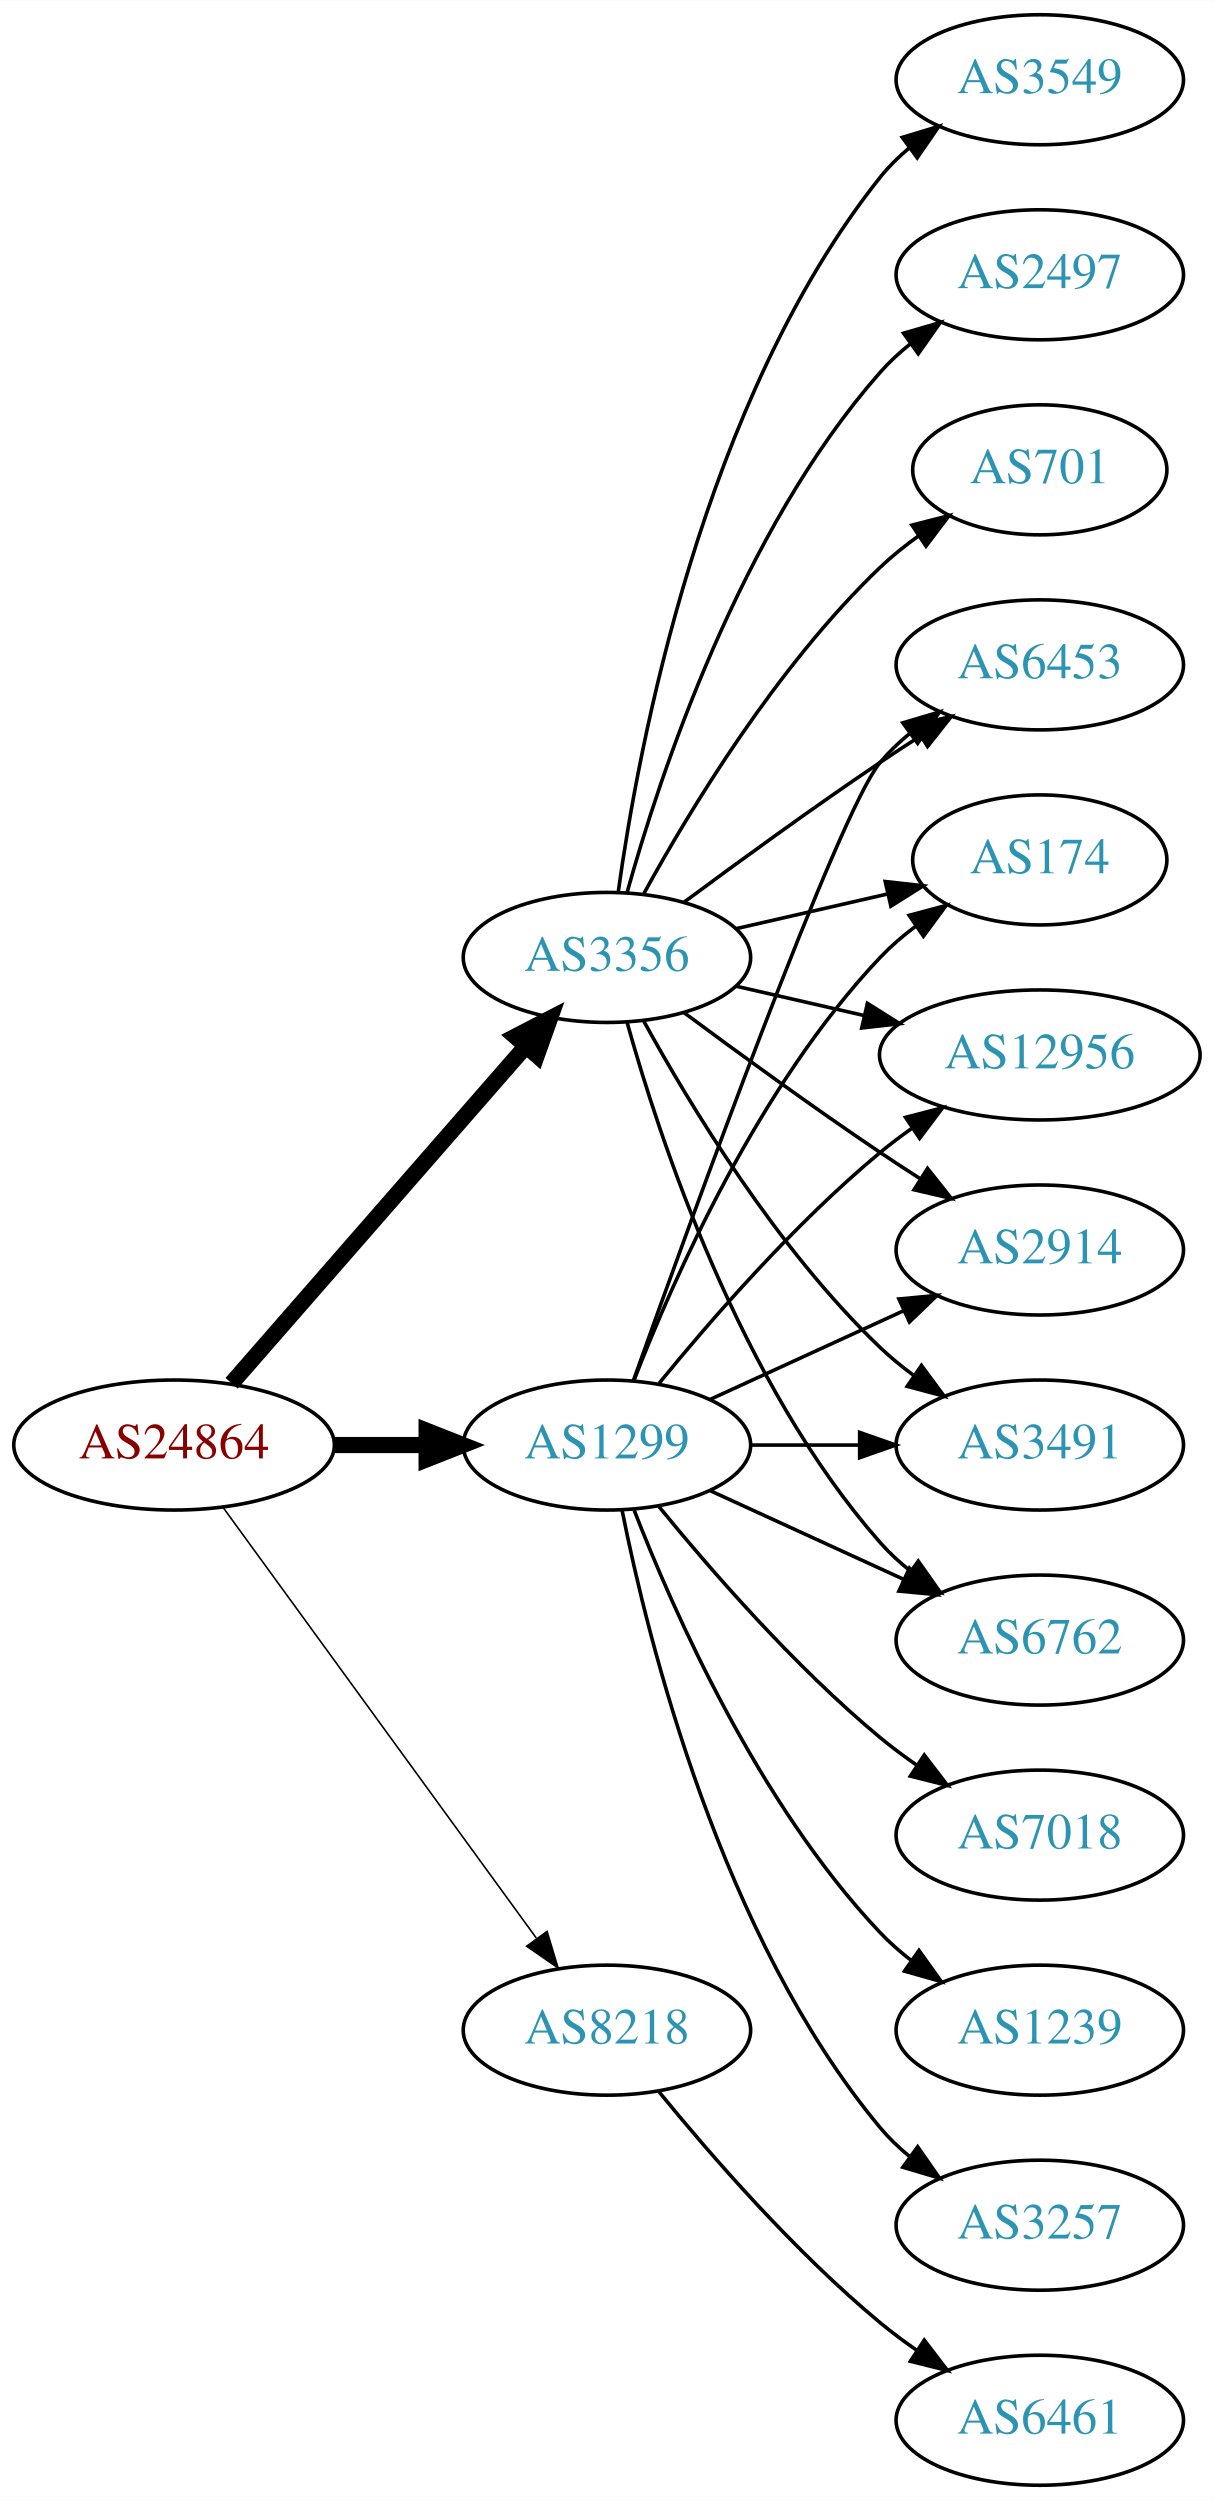
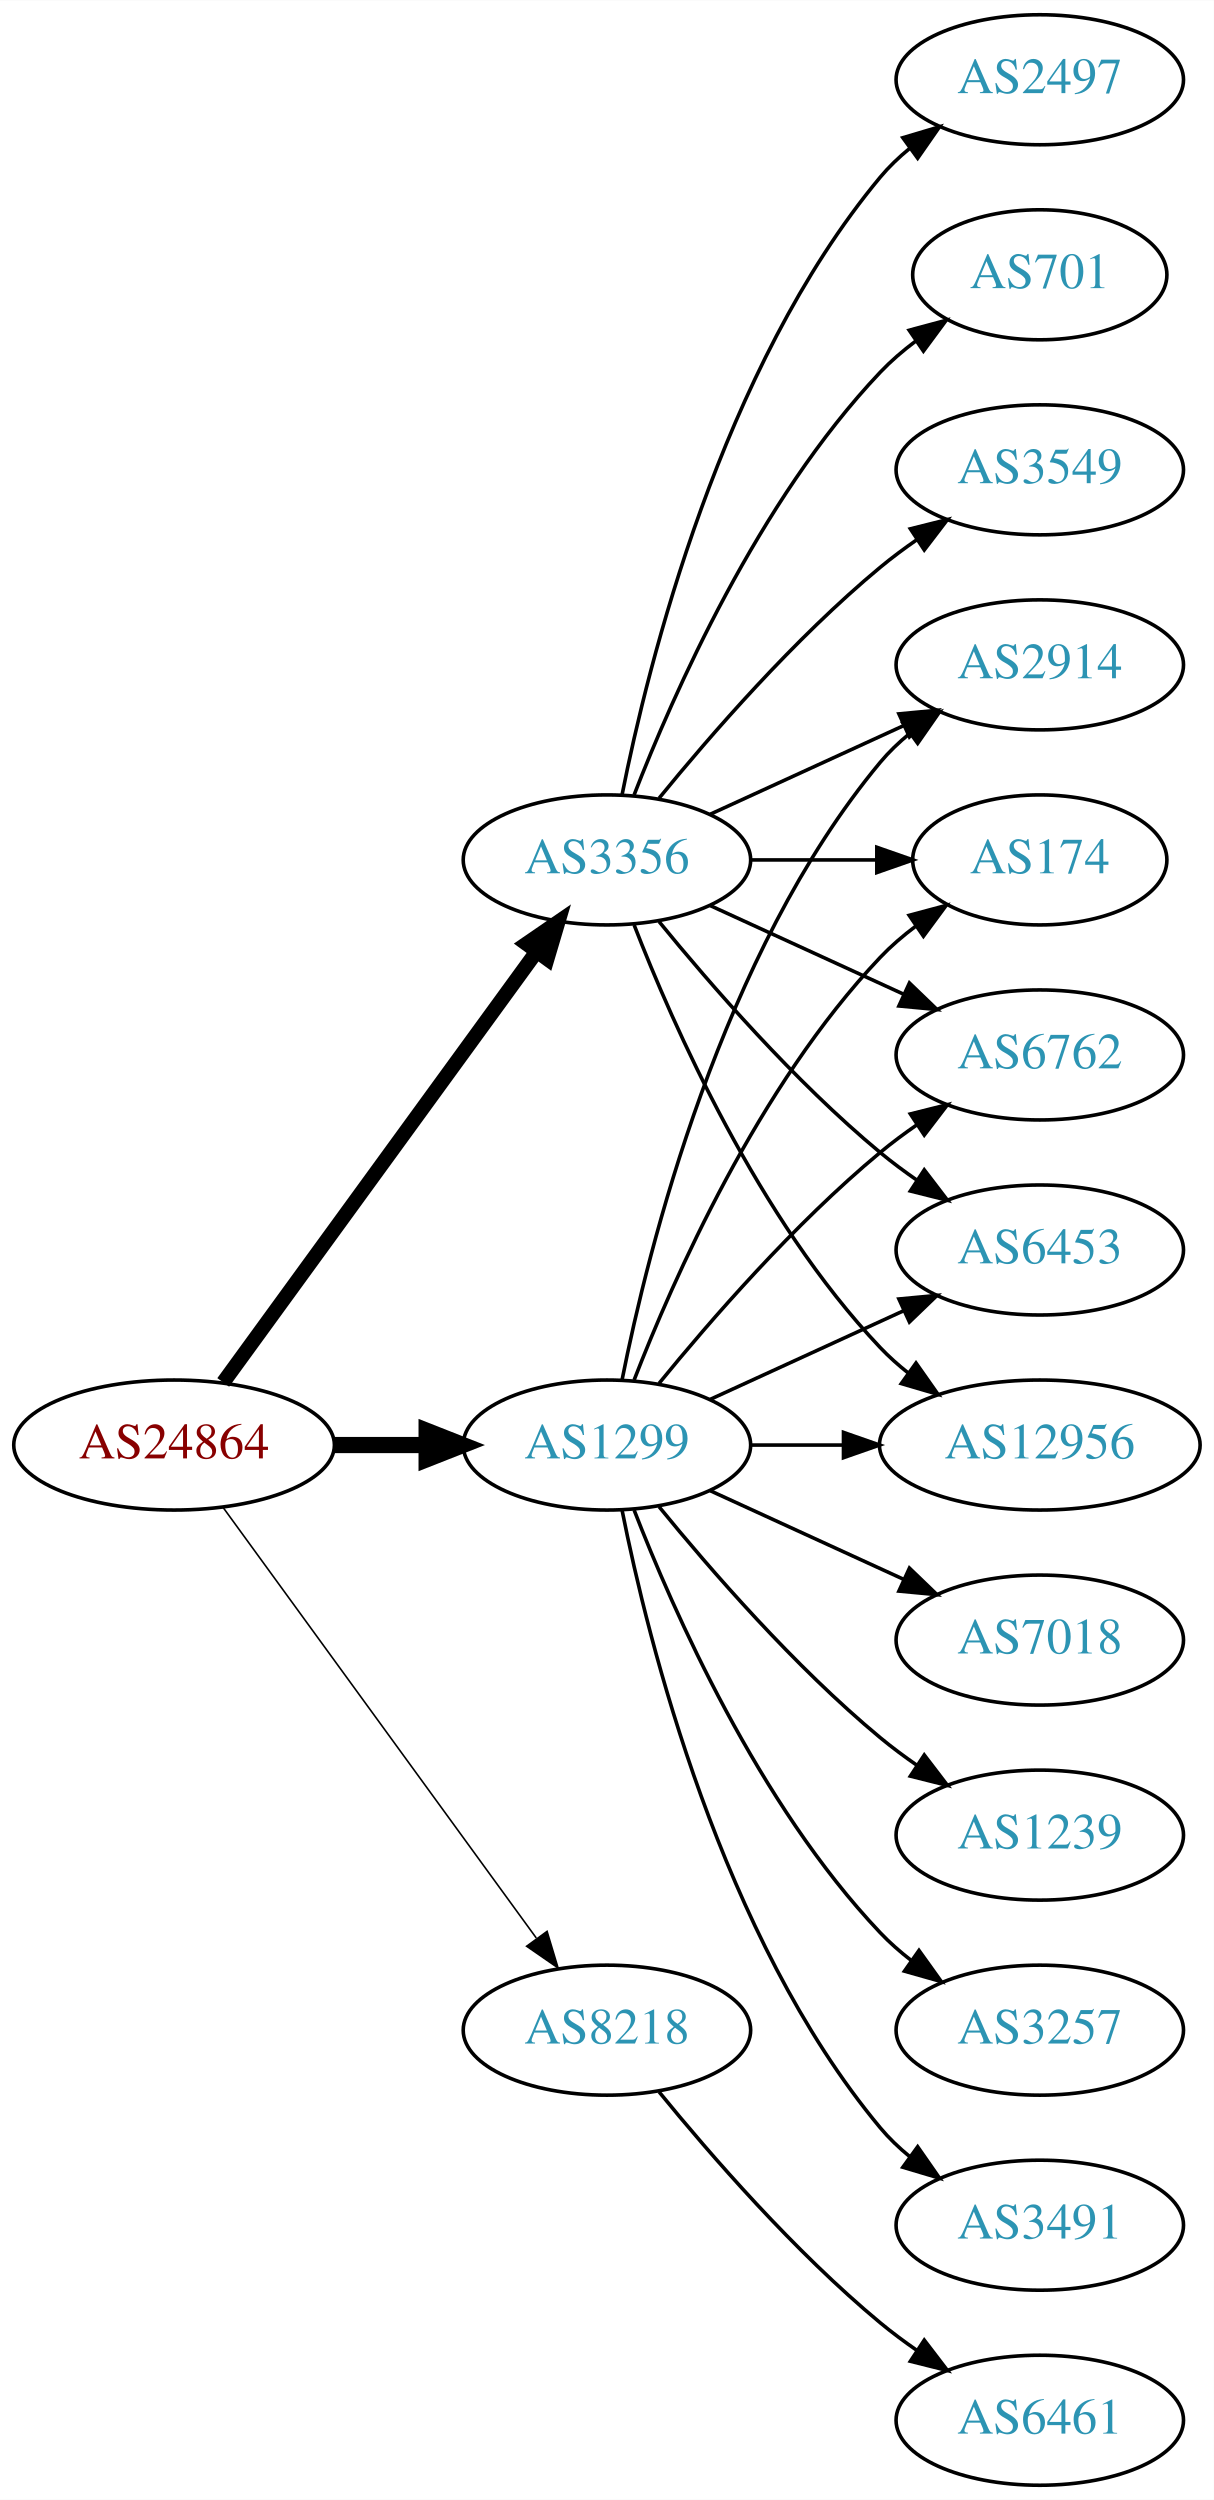
<svg xmlns="http://www.w3.org/2000/svg" xmlns:xlink="http://www.w3.org/1999/xlink" width="336pt" height="692pt" viewBox="0.00 0.00 336.08 692.00">
  <g id="graph0" class="graph" transform="scale(1 1) rotate(0) translate(4 688)">
    <polygon fill="white" stroke="none" points="-4,4 -4,-688 332.077,-688 332.077,4 -4,4" />
    <g id="node1" class="node">
      <g id="a_node1">
        <a xlink:href="/asn/24864" xlink:title="AS24864 ~ Raiffeisen Informatik GmbH [AT]">
          <ellipse fill="#ffffff" stroke="black" cx="44.196" cy="-288" rx="44.393" ry="18" />
          <text text-anchor="middle" x="44.196" y="-284.3" font-family="Times,serif" font-size="14.00" fill="#880000">AS24864</text>
        </a>
      </g>
    </g>
    <g id="node2" class="node">
      <g id="a_node2">
        <a xlink:href="/asn/1299" xlink:title="AS1299 ~ Telia Carrier [EU]">
          <ellipse fill="#ffffff" stroke="black" cx="164.039" cy="-288" rx="39.794" ry="18" />
          <text text-anchor="middle" x="164.039" y="-284.3" font-family="Times,serif" font-size="14.00" fill="#2c94b3">AS1299</text>
        </a>
      </g>
    </g>
    <g id="edge1" class="edge">
      <path fill="none" stroke="black" stroke-width="4.5" d="M88.407,-288C96.72,-288 105.482,-288 113.965,-288" />
      <polygon fill="black" stroke="black" stroke-width="4.5" points="114.123,-291.938 124.123,-288 114.123,-284.063 114.123,-291.938" />
    </g>
    <g id="node3" class="node">
      <g id="a_node3">
        <a xlink:href="/asn/3356" xlink:title="AS3356 ~ Level 3 Parent, LLC [US]">
-           <ellipse fill="#ffffff" stroke="black" cx="164.039" cy="-423" rx="39.794" ry="18" />
-           <text text-anchor="middle" x="164.039" y="-419.3" font-family="Times,serif" font-size="14.00" fill="#2c94b3">AS3356</text>
+           <ellipse fill="#ffffff" stroke="black" cx="164.039" cy="-450" rx="39.794" ry="18" />
+           <text text-anchor="middle" x="164.039" y="-446.3" font-family="Times,serif" font-size="14.00" fill="#2c94b3">AS3356</text>
        </a>
      </g>
    </g>
    <g id="edge2" class="edge">
-       <path fill="none" stroke="black" stroke-width="4.5" d="M60.121,-305.098C80.663,-328.631 117.782,-371.155 141.379,-398.187" />
-       <polygon fill="black" stroke="black" stroke-width="4.5" points="138.692,-401.097 148.235,-406.041 144.625,-395.918 138.692,-401.097" />
+       <path fill="none" stroke="black" stroke-width="4.05" d="M57.807,-305.337C78.628,-333.96 120.29,-391.233 144.479,-424.486" />
+       <polygon fill="black" stroke="black" stroke-width="4.05" points="141.77,-426.786 150.518,-432.788 147.501,-422.616 141.77,-426.786" />
    </g>
    <g id="node4" class="node">
      <g id="a_node4">
        <a xlink:href="/asn/8218" xlink:title="AS8218 ~ legacy Neotelecoms [FR]">
          <ellipse fill="#ffffff" stroke="black" cx="164.039" cy="-126" rx="39.794" ry="18" />
          <text text-anchor="middle" x="164.039" y="-122.3" font-family="Times,serif" font-size="14.00" fill="#2c94b3">AS8218</text>
        </a>
      </g>
    </g>
    <g id="edge3" class="edge">
      <path fill="none" stroke="black" stroke-width="0.45" d="M57.807,-270.663C78.628,-242.04 120.29,-184.767 144.479,-151.514" />
      <polygon fill="black" stroke="black" stroke-width="0.45" points="147.466,-153.358 150.518,-143.212 141.805,-149.24 147.466,-153.358" />
    </g>
    <g id="node5" class="node">
      <g id="a_node5">
        <a xlink:href="/asn/2914" xlink:title="AS2914 ~ NTT America, Inc. [US]">
-           <ellipse fill="#ffffff" stroke="black" cx="283.881" cy="-342" rx="39.794" ry="18" />
-           <text text-anchor="middle" x="283.881" y="-338.3" font-family="Times,serif" font-size="14.00" fill="#2c94b3">AS2914</text>
+           <ellipse fill="#ffffff" stroke="black" cx="283.881" cy="-504" rx="39.794" ry="18" />
+           <text text-anchor="middle" x="283.881" y="-500.3" font-family="Times,serif" font-size="14.00" fill="#2c94b3">AS2914</text>
        </a>
      </g>
    </g>
    <g id="edge4" class="edge">
-       <path fill="none" stroke="black" d="M192.667,-300.661C208.624,-307.973 228.895,-317.261 246.178,-325.181" />
-       <polygon fill="black" stroke="black" points="244.876,-328.435 255.425,-329.419 247.793,-322.071 244.876,-328.435" />
+       <path fill="none" stroke="black" d="M168.237,-306.073C175.401,-342.141 195.675,-424.125 239.685,-477 242.09,-479.889 244.886,-482.563 247.879,-485.013" />
+       <polygon fill="black" stroke="black" points="245.967,-487.95 256.122,-490.973 250.069,-482.277 245.967,-487.95" />
    </g>
    <g id="node6" class="node">
      <g id="a_node6">
-         <a xlink:href="/asn/3491" xlink:title="AS3491 ~ PCCW Global, Inc. [US]">
-           <ellipse fill="#ffffff" stroke="black" cx="283.881" cy="-288" rx="39.794" ry="18" />
-           <text text-anchor="middle" x="283.881" y="-284.3" font-family="Times,serif" font-size="14.00" fill="#2c94b3">AS3491</text>
+         <a xlink:href="/asn/174" xlink:title="AS174 ~ Cogent Communications [US]">
+           <ellipse fill="#ffffff" stroke="black" cx="283.881" cy="-450" rx="35.194" ry="18" />
+           <text text-anchor="middle" x="283.881" y="-446.3" font-family="Times,serif" font-size="14.00" fill="#2c94b3">AS174</text>
        </a>
      </g>
    </g>
    <g id="edge5" class="edge">
-       <path fill="none" stroke="black" d="M203.951,-288C213.505,-288 223.854,-288 233.817,-288" />
-       <polygon fill="black" stroke="black" points="234.009,-291.5 244.009,-288 234.009,-284.5 234.009,-291.5" />
+       <path fill="none" stroke="black" d="M171.562,-305.994C182.312,-333.728 205.969,-387.429 239.685,-423 242.628,-426.105 246.001,-429.001 249.537,-431.655" />
+       <polygon fill="black" stroke="black" points="247.722,-434.654 257.956,-437.397 251.666,-428.871 247.722,-434.654" />
    </g>
    <g id="node7" class="node">
      <g id="a_node7">
+         <a xlink:href="/asn/6762" xlink:title="AS6762 ~ TELECOM ITALIA SPARKLE S.p.A. [IT]">
+           <ellipse fill="#ffffff" stroke="black" cx="283.881" cy="-396" rx="39.794" ry="18" />
+           <text text-anchor="middle" x="283.881" y="-392.3" font-family="Times,serif" font-size="14.00" fill="#2c94b3">AS6762</text>
+         </a>
+       </g>
+     </g>
+     <g id="edge6" class="edge">
+       <path fill="none" stroke="black" d="M178.458,-305.065C192.572,-322.375 215.987,-349.345 239.685,-369 242.901,-371.668 246.402,-374.27 249.972,-376.741" />
+       <polygon fill="black" stroke="black" points="248.05,-379.666 258.329,-382.236 251.896,-373.817 248.05,-379.666" />
+     </g>
+     <g id="node8" class="node">
+       <g id="a_node8">
+         <a xlink:href="/asn/3491" xlink:title="AS3491 ~ PCCW Global, Inc. [US]">
+           <ellipse fill="#ffffff" stroke="black" cx="283.881" cy="-72" rx="39.794" ry="18" />
+           <text text-anchor="middle" x="283.881" y="-68.3" font-family="Times,serif" font-size="14.00" fill="#2c94b3">AS3491</text>
+         </a>
+       </g>
+     </g>
+     <g id="edge7" class="edge">
+       <path fill="none" stroke="black" d="M168.237,-269.927C175.401,-233.859 195.675,-151.875 239.685,-99 242.09,-96.111 244.886,-93.437 247.879,-90.987" />
+       <polygon fill="black" stroke="black" points="250.069,-93.722 256.122,-85.027 245.967,-88.05 250.069,-93.722" />
+     </g>
+     <g id="node9" class="node">
+       <g id="a_node9">
        <a xlink:href="/asn/7018" xlink:title="AS7018 ~ AT&amp;T Services, Inc. [US]">
+           <ellipse fill="#ffffff" stroke="black" cx="283.881" cy="-234" rx="39.794" ry="18" />
+           <text text-anchor="middle" x="283.881" y="-230.3" font-family="Times,serif" font-size="14.00" fill="#2c94b3">AS7018</text>
+         </a>
+       </g>
+     </g>
+     <g id="edge8" class="edge">
+       <path fill="none" stroke="black" d="M192.667,-275.339C208.624,-268.027 228.895,-258.739 246.178,-250.819" />
+       <polygon fill="black" stroke="black" points="247.793,-253.929 255.425,-246.581 244.876,-247.565 247.793,-253.929" />
+     </g>
+     <g id="node10" class="node">
+       <g id="a_node10">
+         <a xlink:href="/asn/1239" xlink:title="AS1239 ~ Sprint [US]">
          <ellipse fill="#ffffff" stroke="black" cx="283.881" cy="-180" rx="39.794" ry="18" />
-           <text text-anchor="middle" x="283.881" y="-176.3" font-family="Times,serif" font-size="14.00" fill="#2c94b3">AS7018</text>
-         </a>
-       </g>
-     </g>
-     <g id="edge6" class="edge">
+           <text text-anchor="middle" x="283.881" y="-176.3" font-family="Times,serif" font-size="14.00" fill="#2c94b3">AS1239</text>
+         </a>
+       </g>
+     </g>
+     <g id="edge9" class="edge">
      <path fill="none" stroke="black" d="M178.458,-270.935C192.572,-253.625 215.987,-226.655 239.685,-207 242.901,-204.332 246.402,-201.73 249.972,-199.259" />
      <polygon fill="black" stroke="black" points="251.896,-202.183 258.329,-193.764 248.05,-196.334 251.896,-202.183" />
-     </g>
-     <g id="node8" class="node">
-       <g id="a_node8">
-         <a xlink:href="/asn/6762" xlink:title="AS6762 ~ TELECOM ITALIA SPARKLE S.p.A. [IT]">
-           <ellipse fill="#ffffff" stroke="black" cx="283.881" cy="-234" rx="39.794" ry="18" />
-           <text text-anchor="middle" x="283.881" y="-230.3" font-family="Times,serif" font-size="14.00" fill="#2c94b3">AS6762</text>
-         </a>
-       </g>
-     </g>
-     <g id="edge7" class="edge">
-       <path fill="none" stroke="black" d="M192.667,-275.339C208.624,-268.027 228.895,-258.739 246.178,-250.819" />
-       <polygon fill="black" stroke="black" points="247.793,-253.929 255.425,-246.581 244.876,-247.565 247.793,-253.929" />
-     </g>
-     <g id="node9" class="node">
-       <g id="a_node9">
-         <a xlink:href="/asn/1239" xlink:title="AS1239 ~ Sprint [US]">
-           <ellipse fill="#ffffff" stroke="black" cx="283.881" cy="-126" rx="39.794" ry="18" />
-           <text text-anchor="middle" x="283.881" y="-122.3" font-family="Times,serif" font-size="14.00" fill="#2c94b3">AS1239</text>
-         </a>
-       </g>
-     </g>
-     <g id="edge8" class="edge">
-       <path fill="none" stroke="black" d="M171.562,-270.006C182.312,-242.272 205.969,-188.571 239.685,-153 242.271,-150.272 245.188,-147.706 248.257,-145.323" />
-       <polygon fill="black" stroke="black" points="250.435,-148.07 256.605,-139.457 246.411,-142.342 250.435,-148.07" />
-     </g>
-     <g id="node10" class="node">
-       <g id="a_node10">
-         <a xlink:href="/asn/6453" xlink:title="AS6453 ~ TATA COMMUNICATIONS (AMERICA) INC [US]">
-           <ellipse fill="#ffffff" stroke="black" cx="283.881" cy="-504" rx="39.794" ry="18" />
-           <text text-anchor="middle" x="283.881" y="-500.3" font-family="Times,serif" font-size="14.00" fill="#2c94b3">AS6453</text>
-         </a>
-       </g>
-     </g>
-     <g id="edge9" class="edge">
-       <path fill="none" stroke="black" d="M171.369,-305.86C187.209,-350.267 228.118,-463.103 239.685,-477 242.09,-479.889 244.886,-482.563 247.879,-485.013" />
-       <polygon fill="black" stroke="black" points="245.967,-487.95 256.122,-490.973 250.069,-482.277 245.967,-487.95" />
    </g>
    <g id="node11" class="node">
      <g id="a_node11">
        <a xlink:href="/asn/3257" xlink:title="AS3257 ~ GTT [DE]">
-           <ellipse fill="#ffffff" stroke="black" cx="283.881" cy="-72" rx="39.794" ry="18" />
-           <text text-anchor="middle" x="283.881" y="-68.3" font-family="Times,serif" font-size="14.00" fill="#2c94b3">AS3257</text>
+           <ellipse fill="#ffffff" stroke="black" cx="283.881" cy="-126" rx="39.794" ry="18" />
+           <text text-anchor="middle" x="283.881" y="-122.3" font-family="Times,serif" font-size="14.00" fill="#2c94b3">AS3257</text>
        </a>
      </g>
    </g>
    <g id="edge10" class="edge">
-       <path fill="none" stroke="black" d="M168.237,-269.927C175.401,-233.859 195.675,-151.875 239.685,-99 242.09,-96.111 244.886,-93.437 247.879,-90.987" />
-       <polygon fill="black" stroke="black" points="250.069,-93.722 256.122,-85.027 245.967,-88.05 250.069,-93.722" />
+       <path fill="none" stroke="black" d="M171.562,-270.006C182.312,-242.272 205.969,-188.571 239.685,-153 242.271,-150.272 245.188,-147.706 248.257,-145.323" />
+       <polygon fill="black" stroke="black" points="250.435,-148.07 256.605,-139.457 246.411,-142.342 250.435,-148.07" />
    </g>
    <g id="node12" class="node">
      <g id="a_node12">
-         <a xlink:href="/asn/174" xlink:title="AS174 ~ Cogent Communications [US]">
-           <ellipse fill="#ffffff" stroke="black" cx="283.881" cy="-450" rx="35.194" ry="18" />
-           <text text-anchor="middle" x="283.881" y="-446.3" font-family="Times,serif" font-size="14.00" fill="#2c94b3">AS174</text>
+         <a xlink:href="/asn/6453" xlink:title="AS6453 ~ TATA COMMUNICATIONS (AMERICA) INC [US]">
+           <ellipse fill="#ffffff" stroke="black" cx="283.881" cy="-342" rx="39.794" ry="18" />
+           <text text-anchor="middle" x="283.881" y="-338.3" font-family="Times,serif" font-size="14.00" fill="#2c94b3">AS6453</text>
        </a>
      </g>
    </g>
    <g id="edge11" class="edge">
-       <path fill="none" stroke="black" d="M171.562,-305.994C182.312,-333.728 205.969,-387.429 239.685,-423 242.628,-426.105 246.001,-429.001 249.537,-431.655" />
-       <polygon fill="black" stroke="black" points="247.722,-434.654 257.956,-437.397 251.666,-428.871 247.722,-434.654" />
+       <path fill="none" stroke="black" d="M192.667,-300.661C208.624,-307.973 228.895,-317.261 246.178,-325.181" />
+       <polygon fill="black" stroke="black" points="244.876,-328.435 255.425,-329.419 247.793,-322.071 244.876,-328.435" />
    </g>
    <g id="node13" class="node">
      <g id="a_node13">
        <a xlink:href="/asn/12956" xlink:title="AS12956 ~ TELXIUS [ES]">
-           <ellipse fill="#ffffff" stroke="black" cx="283.881" cy="-396" rx="44.393" ry="18" />
-           <text text-anchor="middle" x="283.881" y="-392.3" font-family="Times,serif" font-size="14.00" fill="#2c94b3">AS12956</text>
+           <ellipse fill="#ffffff" stroke="black" cx="283.881" cy="-288" rx="44.393" ry="18" />
+           <text text-anchor="middle" x="283.881" y="-284.3" font-family="Times,serif" font-size="14.00" fill="#2c94b3">AS12956</text>
        </a>
      </g>
    </g>
    <g id="edge12" class="edge">
-       <path fill="none" stroke="black" d="M178.458,-305.065C192.572,-322.375 215.987,-349.345 239.685,-369 242.423,-371.271 245.367,-373.494 248.384,-375.63" />
-       <polygon fill="black" stroke="black" points="246.716,-378.725 256.973,-381.379 250.61,-372.908 246.716,-378.725" />
-     </g>
-     <g id="edge14" class="edge">
-       <path fill="none" stroke="black" d="M185.369,-407.723C200.231,-396.696 220.976,-381.593 239.685,-369 243.234,-366.611 246.984,-364.161 250.733,-361.758" />
-       <polygon fill="black" stroke="black" points="252.801,-364.591 259.381,-356.288 249.059,-358.675 252.801,-364.591" />
+       <path fill="none" stroke="black" d="M203.951,-288C212.054,-288 220.729,-288 229.255,-288" />
+       <polygon fill="black" stroke="black" points="229.533,-291.5 239.533,-288 229.533,-284.5 229.533,-291.5" />
+     </g>
+     <g id="edge16" class="edge">
+       <path fill="none" stroke="black" d="M192.667,-462.661C208.624,-469.973 228.895,-479.261 246.178,-487.181" />
+       <polygon fill="black" stroke="black" points="244.876,-490.435 255.425,-491.419 247.793,-484.071 244.876,-490.435" />
+     </g>
+     <g id="edge17" class="edge">
+       <path fill="none" stroke="black" d="M203.951,-450C215.038,-450 227.198,-450 238.58,-450" />
+       <polygon fill="black" stroke="black" points="238.762,-453.5 248.762,-450 238.762,-446.5 238.762,-453.5" />
+     </g>
+     <g id="edge13" class="edge">
+       <path fill="none" stroke="black" d="M192.667,-437.339C208.624,-430.027 228.895,-420.739 246.178,-412.819" />
+       <polygon fill="black" stroke="black" points="247.793,-415.929 255.425,-408.581 244.876,-409.565 247.793,-415.929" />
    </g>
    <g id="edge18" class="edge">
-       <path fill="none" stroke="black" d="M174.28,-405.287C186.825,-382.439 211.002,-342.389 239.685,-315 242.553,-312.261 245.742,-309.653 249.051,-307.215" />
-       <polygon fill="black" stroke="black" points="251.114,-310.044 257.411,-301.523 247.175,-304.258 251.114,-310.044" />
-     </g>
-     <g id="edge16" class="edge">
-       <path fill="none" stroke="black" d="M169.612,-405.054C178.517,-373.005 200.801,-305.158 239.685,-261 242.169,-258.179 245.019,-255.551 248.044,-253.129" />
-       <polygon fill="black" stroke="black" points="250.23,-255.869 256.334,-247.209 246.162,-250.172 250.23,-255.869" />
-     </g>
-     <g id="edge13" class="edge">
-       <path fill="none" stroke="black" d="M185.369,-438.277C200.231,-449.304 220.976,-464.407 239.685,-477 243.234,-479.389 246.984,-481.839 250.733,-484.242" />
-       <polygon fill="black" stroke="black" points="249.059,-487.325 259.381,-489.712 252.801,-481.409 249.059,-487.325" />
-     </g>
-     <g id="edge21" class="edge">
-       <path fill="none" stroke="black" d="M199.758,-430.955C212.85,-433.955 227.873,-437.396 241.513,-440.522" />
-       <polygon fill="black" stroke="black" points="241.091,-444.016 251.621,-442.838 242.655,-437.193 241.091,-444.016" />
+       <path fill="none" stroke="black" d="M178.458,-432.935C192.572,-415.625 215.987,-388.655 239.685,-369 242.901,-366.332 246.402,-363.73 249.972,-361.259" />
+       <polygon fill="black" stroke="black" points="251.896,-364.183 258.329,-355.764 248.05,-358.334 251.896,-364.183" />
    </g>
    <g id="edge20" class="edge">
-       <path fill="none" stroke="black" d="M199.758,-415.045C210.896,-412.493 223.432,-409.621 235.325,-406.896" />
-       <polygon fill="black" stroke="black" points="236.153,-410.297 245.119,-404.652 234.59,-403.474 236.153,-410.297" />
+       <path fill="none" stroke="black" d="M171.562,-432.006C182.312,-404.272 205.969,-350.571 239.685,-315 242.069,-312.485 244.736,-310.107 247.542,-307.883" />
+       <polygon fill="black" stroke="black" points="249.611,-310.707 255.704,-302.039 245.535,-305.015 249.611,-310.707" />
    </g>
    <g id="node14" class="node">
      <g id="a_node14">
-         <a xlink:href="/asn/3549" xlink:title="AS3549 ~ Level 3 Parent, LLC [US]">
+         <a xlink:href="/asn/2497" xlink:title="AS2497 ~ Internet Initiative Japan Inc. [JP]">
          <ellipse fill="#ffffff" stroke="black" cx="283.881" cy="-666" rx="39.794" ry="18" />
-           <text text-anchor="middle" x="283.881" y="-662.3" font-family="Times,serif" font-size="14.00" fill="#2c94b3">AS3549</text>
-         </a>
-       </g>
-     </g>
-     <g id="edge15" class="edge">
-       <path fill="none" stroke="black" d="M167.178,-441.17C172.678,-480.974 190.504,-577.233 239.685,-639 242.026,-641.94 244.781,-644.649 247.747,-647.121" />
-       <polygon fill="black" stroke="black" points="245.812,-650.042 255.953,-653.11 249.939,-644.388 245.812,-650.042" />
+           <text text-anchor="middle" x="283.881" y="-662.3" font-family="Times,serif" font-size="14.00" fill="#2c94b3">AS2497</text>
+         </a>
+       </g>
+     </g>
+     <g id="edge14" class="edge">
+       <path fill="none" stroke="black" d="M168.237,-468.073C175.401,-504.141 195.675,-586.125 239.685,-639 242.09,-641.889 244.886,-644.563 247.879,-647.013" />
+       <polygon fill="black" stroke="black" points="245.967,-649.95 256.122,-652.973 250.069,-644.277 245.967,-649.95" />
    </g>
    <g id="node15" class="node">
      <g id="a_node15">
-         <a xlink:href="/asn/2497" xlink:title="AS2497 ~ Internet Initiative Japan Inc. [JP]">
-           <ellipse fill="#ffffff" stroke="black" cx="283.881" cy="-612" rx="39.794" ry="18" />
-           <text text-anchor="middle" x="283.881" y="-608.3" font-family="Times,serif" font-size="14.00" fill="#2c94b3">AS2497</text>
-         </a>
-       </g>
-     </g>
-     <g id="edge17" class="edge">
-       <path fill="none" stroke="black" d="M169.612,-440.946C178.517,-472.995 200.801,-540.842 239.685,-585 242.169,-587.821 245.019,-590.449 248.044,-592.871" />
-       <polygon fill="black" stroke="black" points="246.162,-595.828 256.334,-598.791 250.23,-590.131 246.162,-595.828" />
+         <a xlink:href="/asn/701" xlink:title="AS701 ~ UUNET [US]">
+           <ellipse fill="#ffffff" stroke="black" cx="283.881" cy="-612" rx="35.194" ry="18" />
+           <text text-anchor="middle" x="283.881" y="-608.3" font-family="Times,serif" font-size="14.00" fill="#2c94b3">AS701</text>
+         </a>
+       </g>
+     </g>
+     <g id="edge15" class="edge">
+       <path fill="none" stroke="black" d="M171.562,-467.994C182.312,-495.728 205.969,-549.429 239.685,-585 242.628,-588.105 246.001,-591.001 249.537,-593.655" />
+       <polygon fill="black" stroke="black" points="247.722,-596.654 257.956,-599.397 251.666,-590.871 247.722,-596.654" />
    </g>
    <g id="node16" class="node">
      <g id="a_node16">
-         <a xlink:href="/asn/701" xlink:title="AS701 ~ UUNET [US]">
-           <ellipse fill="#ffffff" stroke="black" cx="283.881" cy="-558" rx="35.194" ry="18" />
-           <text text-anchor="middle" x="283.881" y="-554.3" font-family="Times,serif" font-size="14.00" fill="#2c94b3">AS701</text>
+         <a xlink:href="/asn/3549" xlink:title="AS3549 ~ Level 3 Parent, LLC [US]">
+           <ellipse fill="#ffffff" stroke="black" cx="283.881" cy="-558" rx="39.794" ry="18" />
+           <text text-anchor="middle" x="283.881" y="-554.3" font-family="Times,serif" font-size="14.00" fill="#2c94b3">AS3549</text>
        </a>
      </g>
    </g>
    <g id="edge19" class="edge">
-       <path fill="none" stroke="black" d="M174.28,-440.713C186.825,-463.561 211.002,-503.611 239.685,-531 242.939,-534.107 246.606,-537.046 250.393,-539.76" />
-       <polygon fill="black" stroke="black" points="248.495,-542.701 258.761,-545.322 252.37,-536.872 248.495,-542.701" />
+       <path fill="none" stroke="black" d="M178.458,-467.065C192.572,-484.375 215.987,-511.345 239.685,-531 242.901,-533.668 246.402,-536.27 249.972,-538.741" />
+       <polygon fill="black" stroke="black" points="248.05,-541.666 258.329,-544.236 251.896,-535.817 248.05,-541.666" />
    </g>
    <g id="node17" class="node">
      <g id="a_node17">
        <a xlink:href="/asn/6461" xlink:title="AS6461 ~ Zayo Bandwidth [US]">
          <ellipse fill="#ffffff" stroke="black" cx="283.881" cy="-18" rx="39.794" ry="18" />
          <text text-anchor="middle" x="283.881" y="-14.3" font-family="Times,serif" font-size="14.00" fill="#2c94b3">AS6461</text>
        </a>
      </g>
    </g>
-     <g id="edge22" class="edge">
+     <g id="edge21" class="edge">
      <path fill="none" stroke="black" d="M178.458,-108.935C192.572,-91.625 215.987,-64.655 239.685,-45 242.901,-42.332 246.402,-39.73 249.972,-37.259" />
      <polygon fill="black" stroke="black" points="251.896,-40.183 258.329,-31.764 248.05,-34.334 251.896,-40.183" />
    </g>
  </g>
</svg>
